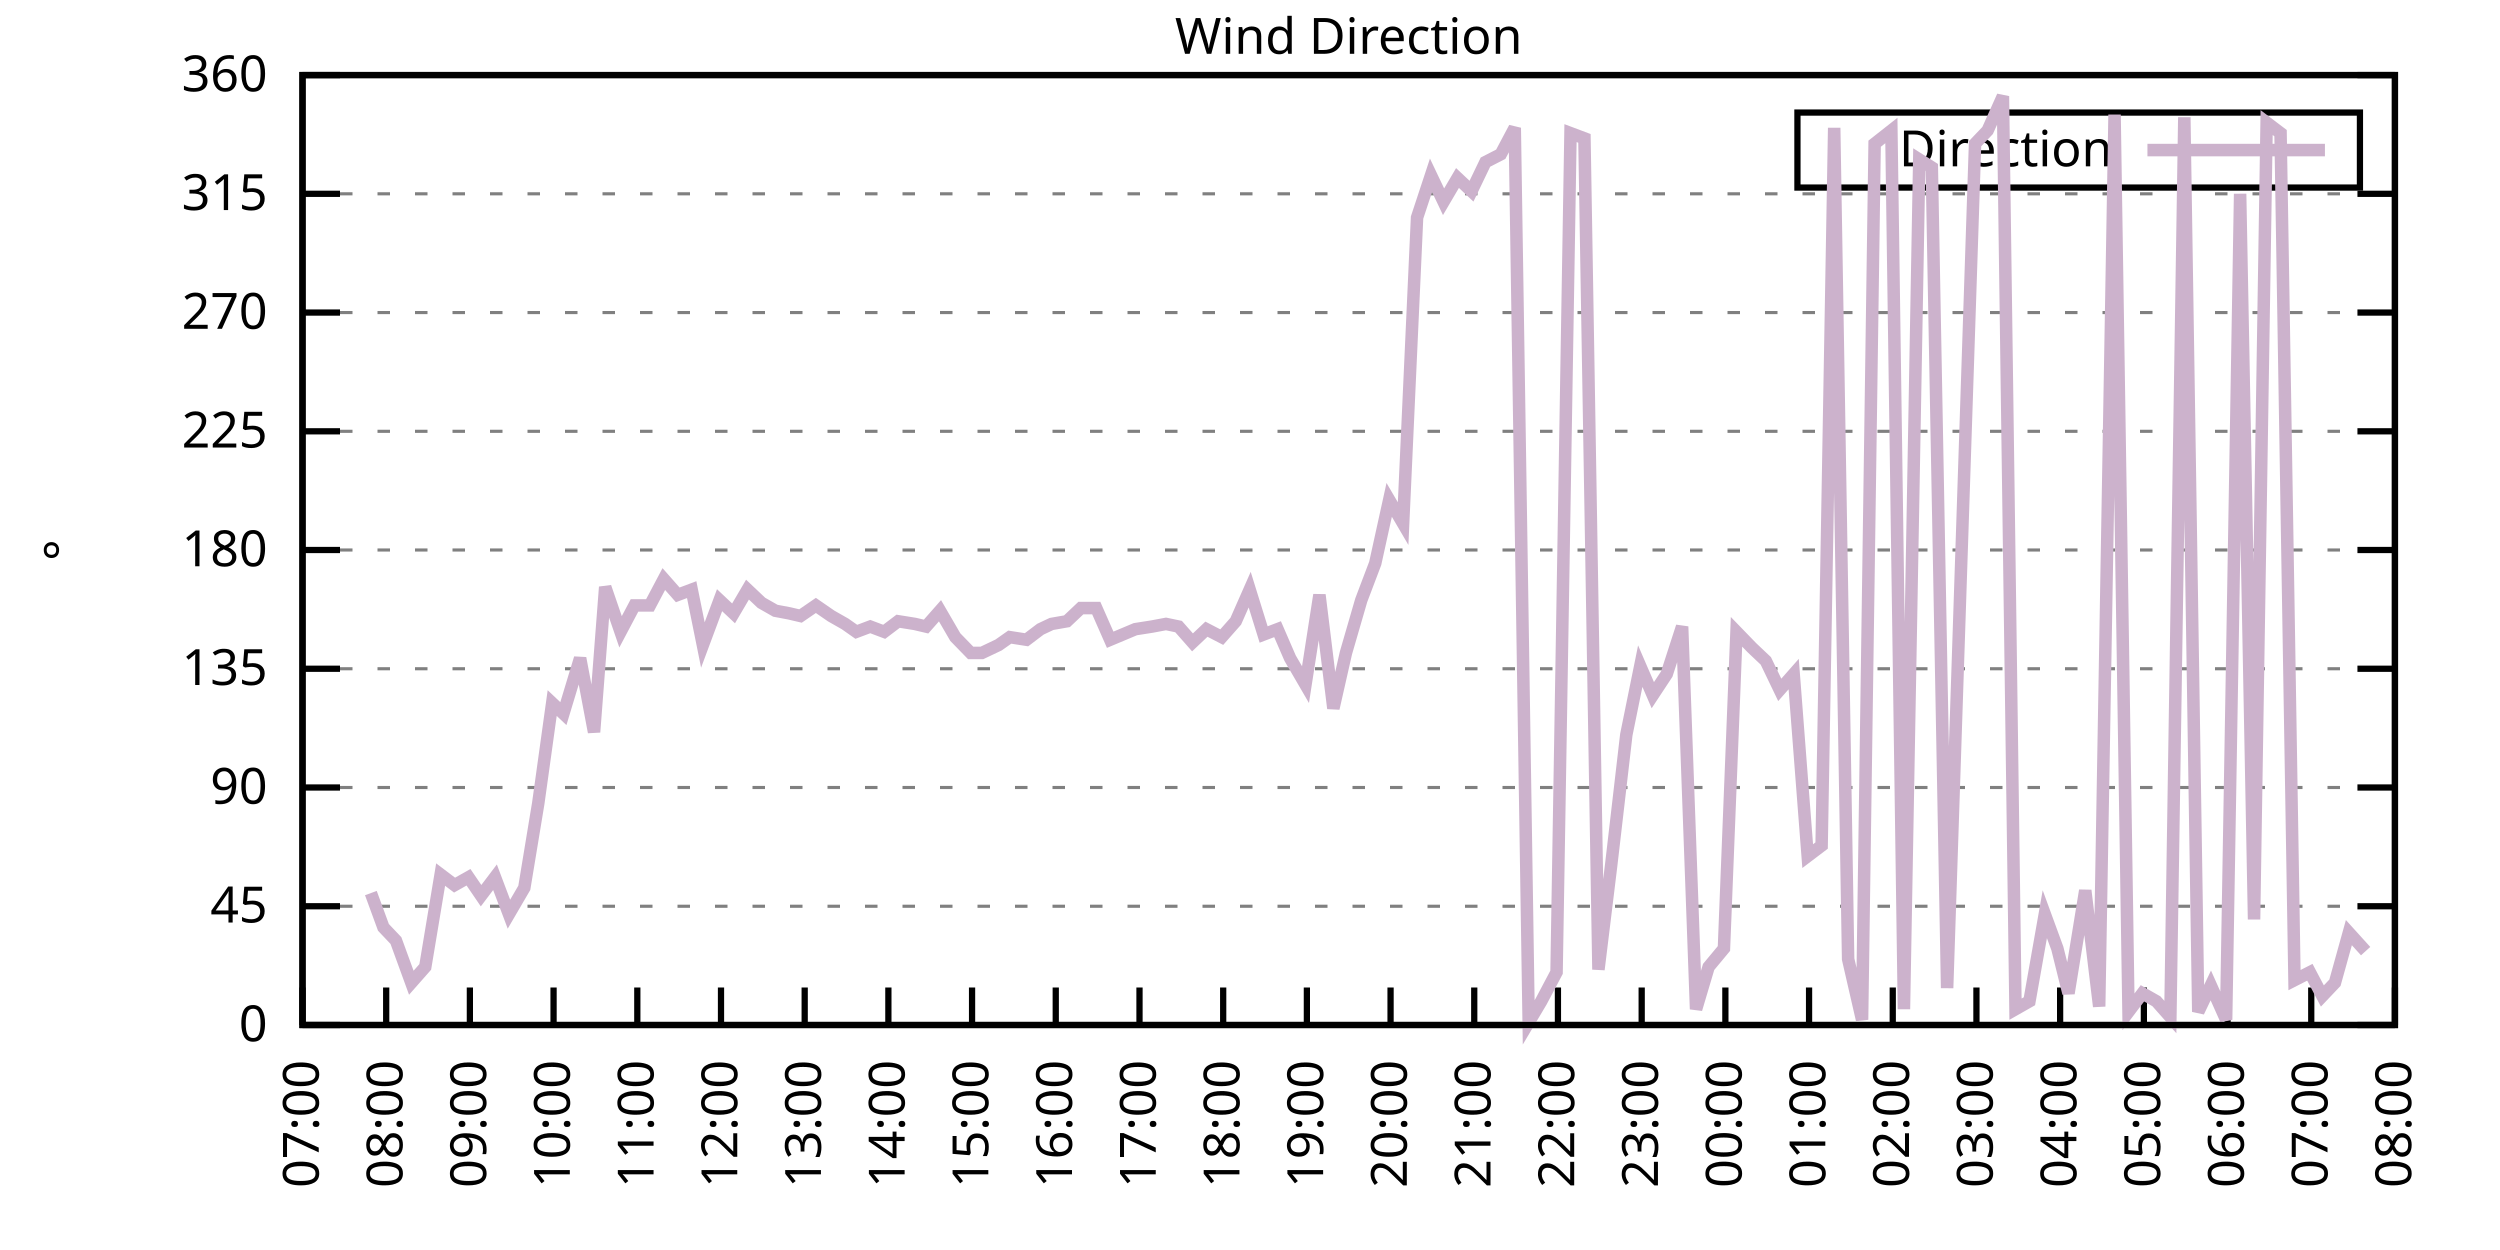
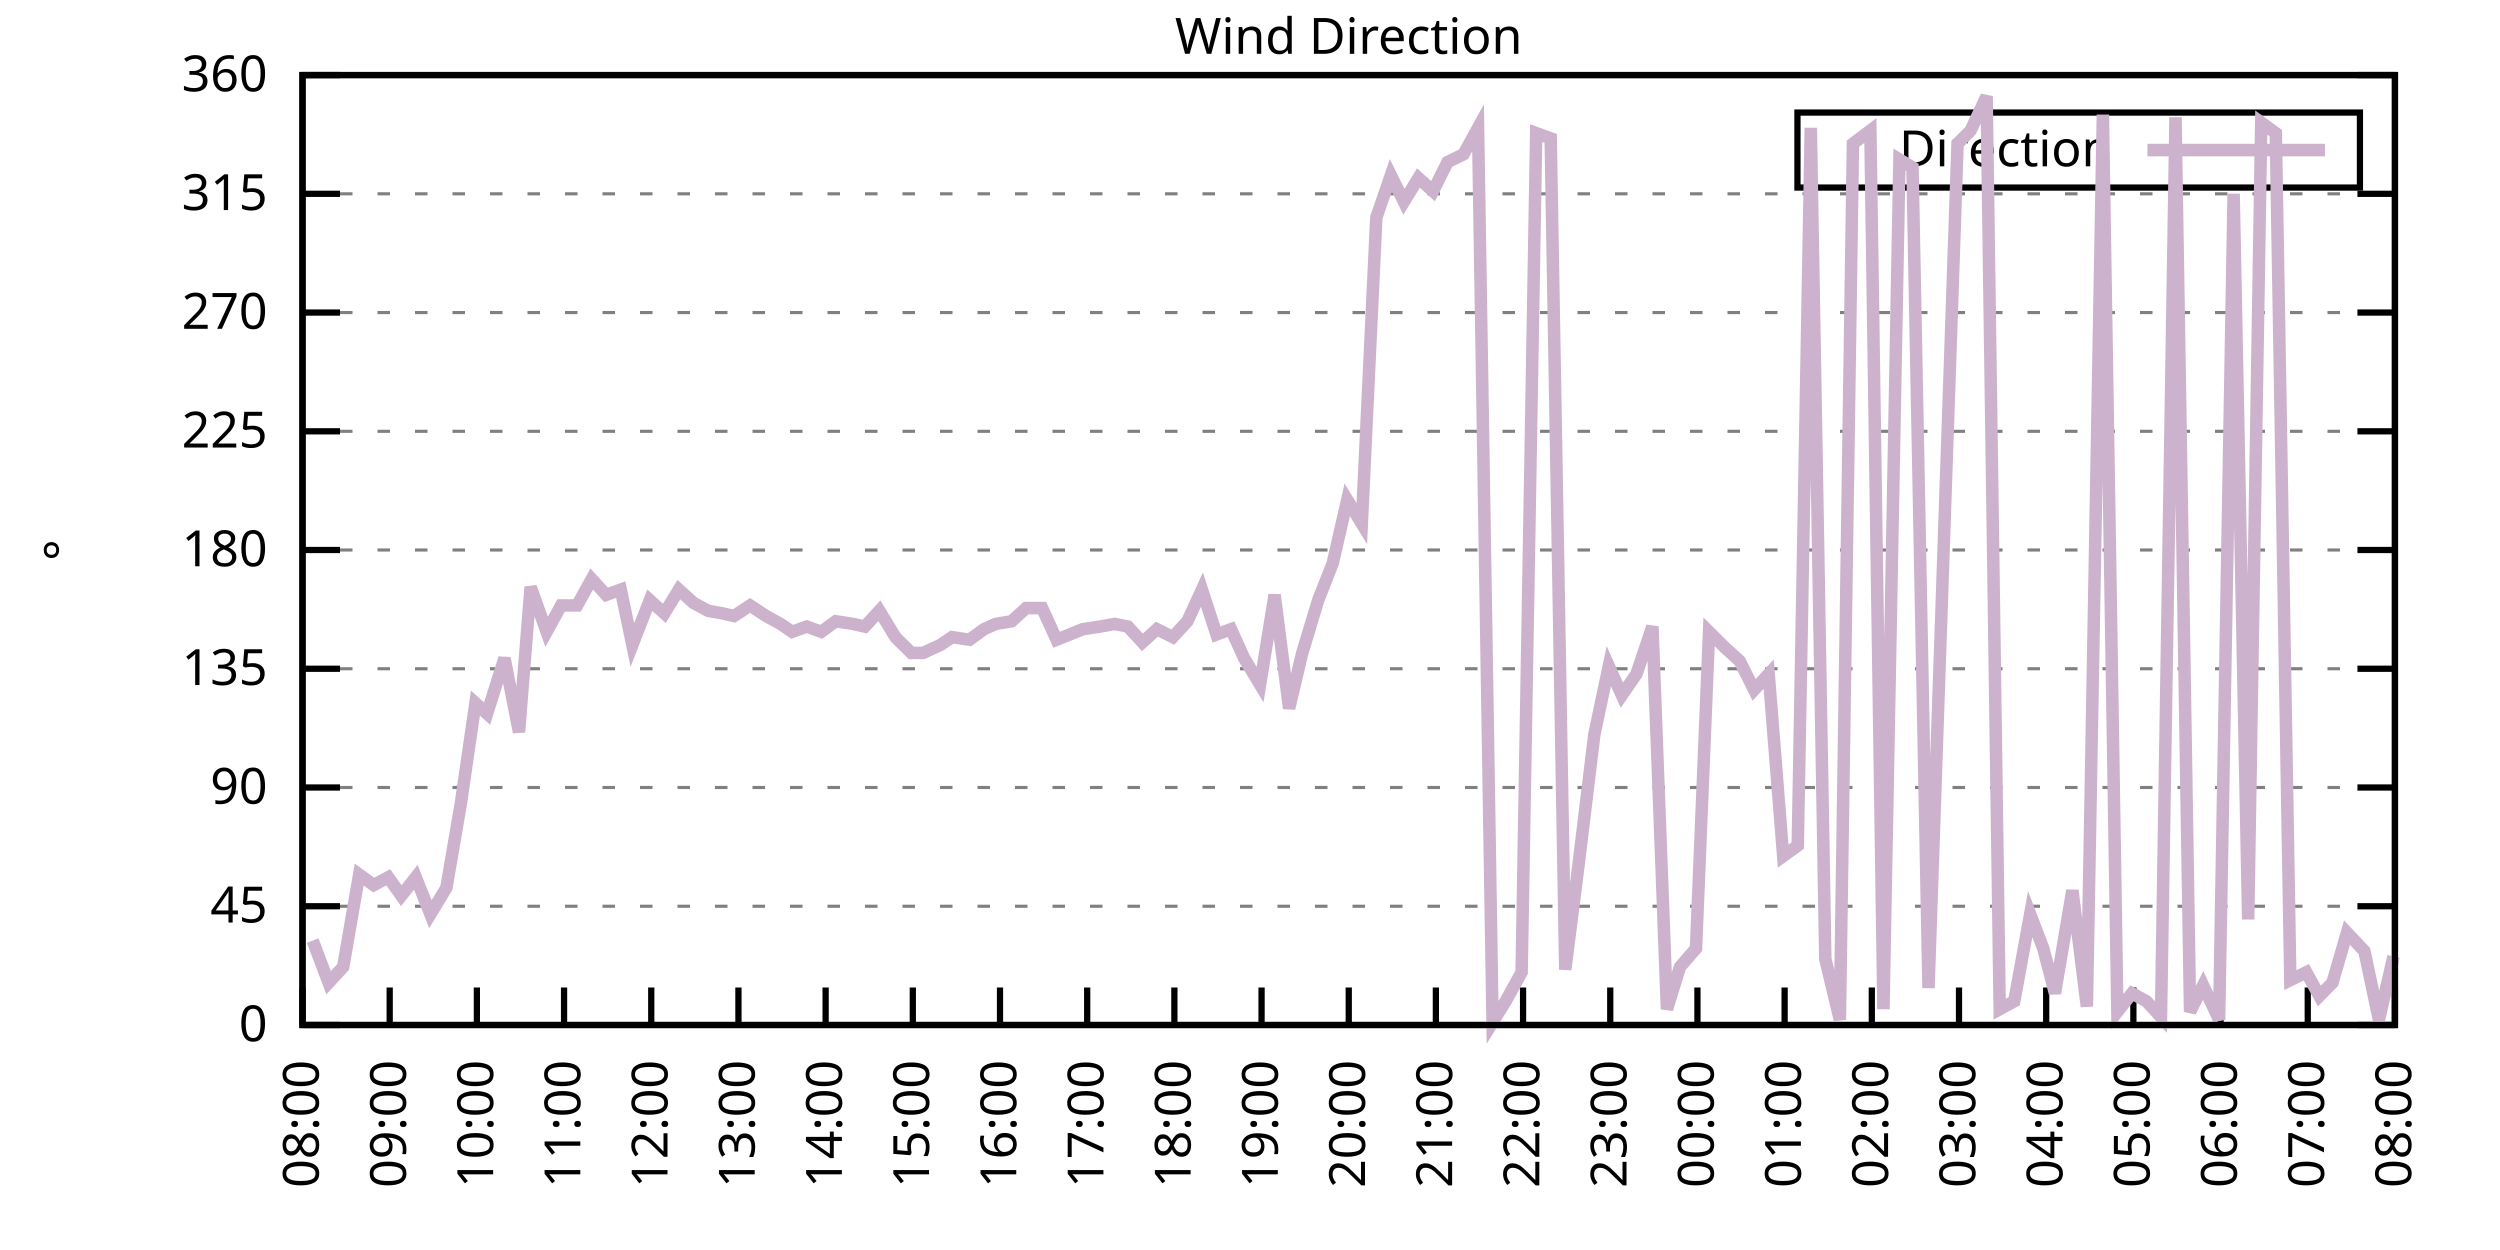
<svg xmlns="http://www.w3.org/2000/svg" xmlns:xlink="http://www.w3.org/1999/xlink" width="400" height="200" viewBox="0 0 400 200">
  <g id="gnuplot_canvas">
    <rect x="0" y="0" width="400" height="200" fill="none" />
    <defs>
      <circle id="gpDot" r="0.5" stroke-width="0.5" stroke="currentColor" />
      <path id="gpPt0" stroke-width="0.333" stroke="currentColor" d="M-1,0 h2 M0,-1 v2" />
      <path id="gpPt1" stroke-width="0.333" stroke="currentColor" d="M-1,-1 L1,1 M1,-1 L-1,1" />
      <path id="gpPt2" stroke-width="0.333" stroke="currentColor" d="M-1,0 L1,0 M0,-1 L0,1 M-1,-1 L1,1 M-1,1 L1,-1" />
      <rect id="gpPt3" stroke-width="0.333" stroke="currentColor" x="-1" y="-1" width="2" height="2" />
      <rect id="gpPt4" stroke-width="0.333" stroke="currentColor" fill="currentColor" x="-1" y="-1" width="2" height="2" />
      <circle id="gpPt5" stroke-width="0.333" stroke="currentColor" cx="0" cy="0" r="1" />
      <use xlink:href="#gpPt5" id="gpPt6" fill="currentColor" stroke="none" />
      <path id="gpPt7" stroke-width="0.333" stroke="currentColor" d="M0,-1.33 L-1.33,0.67 L1.33,0.67 z" />
      <use xlink:href="#gpPt7" id="gpPt8" fill="currentColor" stroke="none" />
      <use xlink:href="#gpPt7" id="gpPt9" stroke="currentColor" transform="rotate(180)" />
      <use xlink:href="#gpPt9" id="gpPt10" fill="currentColor" stroke="none" />
      <use xlink:href="#gpPt3" id="gpPt11" stroke="currentColor" transform="rotate(45)" />
      <use xlink:href="#gpPt11" id="gpPt12" fill="currentColor" stroke="none" />
      <path id="gpPt13" stroke-width="0.333" stroke="currentColor" d="M0,1.330 L1.265,0.411 L0.782,-1.067 L-0.782,-1.076 L-1.265,0.411 z" />
      <use xlink:href="#gpPt13" id="gpPt14" fill="currentColor" stroke="none" />
      <filter id="textbox" filterUnits="objectBoundingBox" x="0" y="0" height="1" width="1">
        <feFlood flood-color="white" flood-opacity="1" result="bgnd" />
        <feComposite in="SourceGraphic" in2="bgnd" operator="atop" />
      </filter>
      <filter id="greybox" filterUnits="objectBoundingBox" x="0" y="0" height="1" width="1">
        <feFlood flood-color="lightgrey" flood-opacity="1" result="grey" />
        <feComposite in="SourceGraphic" in2="grey" operator="atop" />
      </filter>
    </defs>
    <g fill="none" color="white" stroke="currentColor" stroke-width="1.00" stroke-linecap="butt" stroke-linejoin="miter">
</g>
    <g fill="none" color="black" stroke="currentColor" stroke-width="1.00" stroke-linecap="butt" stroke-linejoin="miter">
      <g stroke="none" shape-rendering="crispEdges">
        <polygon fill="rgb(255, 255, 255)" points="48.40,164.00 383.18,164.00 383.18,12.02 48.40,12.02 " />
      </g>
    </g>
    <g fill="none" color="black" stroke="currentColor" stroke-width="1.00" stroke-linecap="butt" stroke-linejoin="miter">
</g>
    <g fill="none" color="black" stroke="black" stroke-width="0.50" stroke-linecap="butt" stroke-linejoin="miter">
</g>
    <g fill="none" color="gray" stroke="currentColor" stroke-width="0.50" stroke-linecap="butt" stroke-linejoin="miter">
      <path stroke="gray" stroke-dasharray="2,4" class="gridline" d="M48.40,164.00 L383.19,164.00  " />
    </g>
    <g fill="none" color="gray" stroke="gray" stroke-width="1.00" stroke-linecap="butt" stroke-linejoin="miter">
</g>
    <g fill="none" color="black" stroke="currentColor" stroke-width="1.00" stroke-linecap="butt" stroke-linejoin="miter">
      <path stroke="black" d="M48.40,164.00 L54.40,164.00 M383.19,164.00 L377.19,164.00  " />
      <g transform="translate(42.80,166.60)" stroke="none" fill="black" font-family="Sans" font-size="8.00" text-anchor="end">
        <text>
          <tspan font-family="Sans"> 0</tspan>
        </text>
      </g>
    </g>
    <g fill="none" color="black" stroke="currentColor" stroke-width="1.00" stroke-linecap="butt" stroke-linejoin="miter">
</g>
    <g fill="none" color="black" stroke="black" stroke-width="0.50" stroke-linecap="butt" stroke-linejoin="miter">
</g>
    <g fill="none" color="gray" stroke="currentColor" stroke-width="0.50" stroke-linecap="butt" stroke-linejoin="miter">
      <path stroke="gray" stroke-dasharray="2,4" class="gridline" d="M48.40,145.00 L383.19,145.00  " />
    </g>
    <g fill="none" color="gray" stroke="gray" stroke-width="1.00" stroke-linecap="butt" stroke-linejoin="miter">
</g>
    <g fill="none" color="black" stroke="currentColor" stroke-width="1.00" stroke-linecap="butt" stroke-linejoin="miter">
      <path stroke="black" d="M48.40,145.00 L54.40,145.00 M383.19,145.00 L377.19,145.00  " />
      <g transform="translate(42.80,147.60)" stroke="none" fill="black" font-family="Sans" font-size="8.00" text-anchor="end">
        <text>
          <tspan font-family="Sans"> 45</tspan>
        </text>
      </g>
    </g>
    <g fill="none" color="black" stroke="currentColor" stroke-width="1.00" stroke-linecap="butt" stroke-linejoin="miter">
</g>
    <g fill="none" color="black" stroke="black" stroke-width="0.50" stroke-linecap="butt" stroke-linejoin="miter">
</g>
    <g fill="none" color="gray" stroke="currentColor" stroke-width="0.50" stroke-linecap="butt" stroke-linejoin="miter">
      <path stroke="gray" stroke-dasharray="2,4" class="gridline" d="M48.40,126.00 L383.19,126.00  " />
    </g>
    <g fill="none" color="gray" stroke="gray" stroke-width="1.00" stroke-linecap="butt" stroke-linejoin="miter">
</g>
    <g fill="none" color="black" stroke="currentColor" stroke-width="1.00" stroke-linecap="butt" stroke-linejoin="miter">
      <path stroke="black" d="M48.40,126.00 L54.40,126.00 M383.19,126.00 L377.19,126.00  " />
      <g transform="translate(42.80,128.60)" stroke="none" fill="black" font-family="Sans" font-size="8.00" text-anchor="end">
        <text>
          <tspan font-family="Sans"> 90</tspan>
        </text>
      </g>
    </g>
    <g fill="none" color="black" stroke="currentColor" stroke-width="1.00" stroke-linecap="butt" stroke-linejoin="miter">
</g>
    <g fill="none" color="black" stroke="black" stroke-width="0.50" stroke-linecap="butt" stroke-linejoin="miter">
</g>
    <g fill="none" color="gray" stroke="currentColor" stroke-width="0.50" stroke-linecap="butt" stroke-linejoin="miter">
      <path stroke="gray" stroke-dasharray="2,4" class="gridline" d="M48.40,107.00 L383.19,107.00  " />
    </g>
    <g fill="none" color="gray" stroke="gray" stroke-width="1.00" stroke-linecap="butt" stroke-linejoin="miter">
</g>
    <g fill="none" color="black" stroke="currentColor" stroke-width="1.00" stroke-linecap="butt" stroke-linejoin="miter">
      <path stroke="black" d="M48.40,107.00 L54.40,107.00 M383.19,107.00 L377.19,107.00  " />
      <g transform="translate(42.80,109.60)" stroke="none" fill="black" font-family="Sans" font-size="8.00" text-anchor="end">
        <text>
          <tspan font-family="Sans"> 135</tspan>
        </text>
      </g>
    </g>
    <g fill="none" color="black" stroke="currentColor" stroke-width="1.00" stroke-linecap="butt" stroke-linejoin="miter">
</g>
    <g fill="none" color="black" stroke="black" stroke-width="0.50" stroke-linecap="butt" stroke-linejoin="miter">
</g>
    <g fill="none" color="gray" stroke="currentColor" stroke-width="0.50" stroke-linecap="butt" stroke-linejoin="miter">
      <path stroke="gray" stroke-dasharray="2,4" class="gridline" d="M48.40,88.00 L383.19,88.00  " />
    </g>
    <g fill="none" color="gray" stroke="gray" stroke-width="1.00" stroke-linecap="butt" stroke-linejoin="miter">
</g>
    <g fill="none" color="black" stroke="currentColor" stroke-width="1.00" stroke-linecap="butt" stroke-linejoin="miter">
      <path stroke="black" d="M48.40,88.00 L54.40,88.00 M383.19,88.00 L377.19,88.00  " />
      <g transform="translate(42.80,90.60)" stroke="none" fill="black" font-family="Sans" font-size="8.00" text-anchor="end">
        <text>
          <tspan font-family="Sans"> 180</tspan>
        </text>
      </g>
    </g>
    <g fill="none" color="black" stroke="currentColor" stroke-width="1.00" stroke-linecap="butt" stroke-linejoin="miter">
</g>
    <g fill="none" color="black" stroke="black" stroke-width="0.50" stroke-linecap="butt" stroke-linejoin="miter">
</g>
    <g fill="none" color="gray" stroke="currentColor" stroke-width="0.50" stroke-linecap="butt" stroke-linejoin="miter">
      <path stroke="gray" stroke-dasharray="2,4" class="gridline" d="M48.40,69.01 L383.19,69.01  " />
    </g>
    <g fill="none" color="gray" stroke="gray" stroke-width="1.00" stroke-linecap="butt" stroke-linejoin="miter">
</g>
    <g fill="none" color="black" stroke="currentColor" stroke-width="1.00" stroke-linecap="butt" stroke-linejoin="miter">
      <path stroke="black" d="M48.40,69.01 L54.40,69.01 M383.19,69.01 L377.19,69.01  " />
      <g transform="translate(42.80,71.61)" stroke="none" fill="black" font-family="Sans" font-size="8.00" text-anchor="end">
        <text>
          <tspan font-family="Sans"> 225</tspan>
        </text>
      </g>
    </g>
    <g fill="none" color="black" stroke="currentColor" stroke-width="1.00" stroke-linecap="butt" stroke-linejoin="miter">
</g>
    <g fill="none" color="black" stroke="black" stroke-width="0.50" stroke-linecap="butt" stroke-linejoin="miter">
</g>
    <g fill="none" color="gray" stroke="currentColor" stroke-width="0.50" stroke-linecap="butt" stroke-linejoin="miter">
      <path stroke="gray" stroke-dasharray="2,4" class="gridline" d="M48.40,50.01 L383.19,50.01  " />
    </g>
    <g fill="none" color="gray" stroke="gray" stroke-width="1.00" stroke-linecap="butt" stroke-linejoin="miter">
</g>
    <g fill="none" color="black" stroke="currentColor" stroke-width="1.00" stroke-linecap="butt" stroke-linejoin="miter">
      <path stroke="black" d="M48.40,50.01 L54.40,50.01 M383.19,50.01 L377.19,50.01  " />
      <g transform="translate(42.80,52.61)" stroke="none" fill="black" font-family="Sans" font-size="8.00" text-anchor="end">
        <text>
          <tspan font-family="Sans"> 270</tspan>
        </text>
      </g>
    </g>
    <g fill="none" color="black" stroke="currentColor" stroke-width="1.00" stroke-linecap="butt" stroke-linejoin="miter">
</g>
    <g fill="none" color="black" stroke="black" stroke-width="0.50" stroke-linecap="butt" stroke-linejoin="miter">
</g>
    <g fill="none" color="gray" stroke="currentColor" stroke-width="0.50" stroke-linecap="butt" stroke-linejoin="miter">
      <path stroke="gray" stroke-dasharray="2,4" class="gridline" d="M48.40,31.01 L383.19,31.01  " />
    </g>
    <g fill="none" color="gray" stroke="gray" stroke-width="1.00" stroke-linecap="butt" stroke-linejoin="miter">
</g>
    <g fill="none" color="black" stroke="currentColor" stroke-width="1.00" stroke-linecap="butt" stroke-linejoin="miter">
      <path stroke="black" d="M48.40,31.01 L54.40,31.01 M383.19,31.01 L377.19,31.01  " />
      <g transform="translate(42.80,33.61)" stroke="none" fill="black" font-family="Sans" font-size="8.00" text-anchor="end">
        <text>
          <tspan font-family="Sans"> 315</tspan>
        </text>
      </g>
    </g>
    <g fill="none" color="black" stroke="currentColor" stroke-width="1.00" stroke-linecap="butt" stroke-linejoin="miter">
</g>
    <g fill="none" color="black" stroke="black" stroke-width="0.50" stroke-linecap="butt" stroke-linejoin="miter">
</g>
    <g fill="none" color="gray" stroke="currentColor" stroke-width="0.50" stroke-linecap="butt" stroke-linejoin="miter">
      <path stroke="gray" stroke-dasharray="2,4" class="gridline" d="M48.40,12.01 L383.19,12.01  " />
    </g>
    <g fill="none" color="gray" stroke="gray" stroke-width="1.00" stroke-linecap="butt" stroke-linejoin="miter">
</g>
    <g fill="none" color="black" stroke="currentColor" stroke-width="1.00" stroke-linecap="butt" stroke-linejoin="miter">
      <path stroke="black" d="M48.40,12.01 L54.40,12.01 M383.19,12.01 L377.19,12.01  " />
      <g transform="translate(42.80,14.61)" stroke="none" fill="black" font-family="Sans" font-size="8.00" text-anchor="end">
        <text>
          <tspan font-family="Sans"> 360</tspan>
        </text>
      </g>
    </g>
    <g fill="none" color="black" stroke="currentColor" stroke-width="1.00" stroke-linecap="butt" stroke-linejoin="miter">
      <path stroke="black" d="M48.40,164.00 L48.40,158.00  " />
      <g transform="translate(51.00,169.60) rotate(270.00)" stroke="none" fill="black" font-family="Sans" font-size="8.00" text-anchor="end">
        <text>
-           <tspan font-family="Sans">07:00</tspan>
-         </text>
-       </g>
-     </g>
-     <g fill="none" color="black" stroke="currentColor" stroke-width="1.00" stroke-linecap="butt" stroke-linejoin="miter">
-       <path stroke="black" d="M61.79,164.00 L61.79,158.00  " />
-       <g transform="translate(64.39,169.60) rotate(270.00)" stroke="none" fill="black" font-family="Sans" font-size="8.00" text-anchor="end">
-         <text>
          <tspan font-family="Sans">08:00</tspan>
        </text>
      </g>
    </g>
    <g fill="none" color="black" stroke="currentColor" stroke-width="1.00" stroke-linecap="butt" stroke-linejoin="miter">
-       <path stroke="black" d="M75.18,164.00 L75.18,158.00  " />
-       <g transform="translate(77.78,169.60) rotate(270.00)" stroke="none" fill="black" font-family="Sans" font-size="8.00" text-anchor="end">
+       <path stroke="black" d="M62.35,164.00 L62.35,158.00  " />
+       <g transform="translate(64.95,169.60) rotate(270.00)" stroke="none" fill="black" font-family="Sans" font-size="8.00" text-anchor="end">
        <text>
          <tspan font-family="Sans">09:00</tspan>
        </text>
      </g>
    </g>
    <g fill="none" color="black" stroke="currentColor" stroke-width="1.00" stroke-linecap="butt" stroke-linejoin="miter">
-       <path stroke="black" d="M88.57,164.00 L88.57,158.00  " />
-       <g transform="translate(91.17,169.60) rotate(270.00)" stroke="none" fill="black" font-family="Sans" font-size="8.00" text-anchor="end">
+       <path stroke="black" d="M76.30,164.00 L76.30,158.00  " />
+       <g transform="translate(78.90,169.60) rotate(270.00)" stroke="none" fill="black" font-family="Sans" font-size="8.00" text-anchor="end">
        <text>
          <tspan font-family="Sans">10:00</tspan>
        </text>
      </g>
    </g>
    <g fill="none" color="black" stroke="currentColor" stroke-width="1.00" stroke-linecap="butt" stroke-linejoin="miter">
-       <path stroke="black" d="M101.97,164.00 L101.97,158.00  " />
-       <g transform="translate(104.57,169.60) rotate(270.00)" stroke="none" fill="black" font-family="Sans" font-size="8.00" text-anchor="end">
+       <path stroke="black" d="M90.25,164.00 L90.25,158.00  " />
+       <g transform="translate(92.85,169.60) rotate(270.00)" stroke="none" fill="black" font-family="Sans" font-size="8.00" text-anchor="end">
        <text>
          <tspan font-family="Sans">11:00</tspan>
        </text>
      </g>
    </g>
    <g fill="none" color="black" stroke="currentColor" stroke-width="1.00" stroke-linecap="butt" stroke-linejoin="miter">
-       <path stroke="black" d="M115.36,164.00 L115.36,158.00  " />
-       <g transform="translate(117.96,169.60) rotate(270.00)" stroke="none" fill="black" font-family="Sans" font-size="8.00" text-anchor="end">
+       <path stroke="black" d="M104.20,164.00 L104.20,158.00  " />
+       <g transform="translate(106.80,169.60) rotate(270.00)" stroke="none" fill="black" font-family="Sans" font-size="8.00" text-anchor="end">
        <text>
          <tspan font-family="Sans">12:00</tspan>
        </text>
      </g>
    </g>
    <g fill="none" color="black" stroke="currentColor" stroke-width="1.00" stroke-linecap="butt" stroke-linejoin="miter">
-       <path stroke="black" d="M128.75,164.00 L128.75,158.00  " />
-       <g transform="translate(131.35,169.60) rotate(270.00)" stroke="none" fill="black" font-family="Sans" font-size="8.00" text-anchor="end">
+       <path stroke="black" d="M118.15,164.00 L118.15,158.00  " />
+       <g transform="translate(120.75,169.60) rotate(270.00)" stroke="none" fill="black" font-family="Sans" font-size="8.00" text-anchor="end">
        <text>
          <tspan font-family="Sans">13:00</tspan>
        </text>
      </g>
    </g>
    <g fill="none" color="black" stroke="currentColor" stroke-width="1.00" stroke-linecap="butt" stroke-linejoin="miter">
-       <path stroke="black" d="M142.14,164.00 L142.14,158.00  " />
-       <g transform="translate(144.74,169.60) rotate(270.00)" stroke="none" fill="black" font-family="Sans" font-size="8.00" text-anchor="end">
+       <path stroke="black" d="M132.10,164.00 L132.10,158.00  " />
+       <g transform="translate(134.70,169.60) rotate(270.00)" stroke="none" fill="black" font-family="Sans" font-size="8.00" text-anchor="end">
        <text>
          <tspan font-family="Sans">14:00</tspan>
        </text>
      </g>
    </g>
    <g fill="none" color="black" stroke="currentColor" stroke-width="1.00" stroke-linecap="butt" stroke-linejoin="miter">
-       <path stroke="black" d="M155.53,164.00 L155.53,158.00  " />
-       <g transform="translate(158.13,169.60) rotate(270.00)" stroke="none" fill="black" font-family="Sans" font-size="8.00" text-anchor="end">
+       <path stroke="black" d="M146.05,164.00 L146.05,158.00  " />
+       <g transform="translate(148.65,169.60) rotate(270.00)" stroke="none" fill="black" font-family="Sans" font-size="8.00" text-anchor="end">
        <text>
          <tspan font-family="Sans">15:00</tspan>
        </text>
      </g>
    </g>
    <g fill="none" color="black" stroke="currentColor" stroke-width="1.00" stroke-linecap="butt" stroke-linejoin="miter">
-       <path stroke="black" d="M168.92,164.00 L168.92,158.00  " />
-       <g transform="translate(171.52,169.60) rotate(270.00)" stroke="none" fill="black" font-family="Sans" font-size="8.00" text-anchor="end">
+       <path stroke="black" d="M160.00,164.00 L160.00,158.00  " />
+       <g transform="translate(162.60,169.60) rotate(270.00)" stroke="none" fill="black" font-family="Sans" font-size="8.00" text-anchor="end">
        <text>
          <tspan font-family="Sans">16:00</tspan>
        </text>
      </g>
    </g>
    <g fill="none" color="black" stroke="currentColor" stroke-width="1.00" stroke-linecap="butt" stroke-linejoin="miter">
-       <path stroke="black" d="M182.32,164.00 L182.32,158.00  " />
-       <g transform="translate(184.92,169.60) rotate(270.00)" stroke="none" fill="black" font-family="Sans" font-size="8.00" text-anchor="end">
+       <path stroke="black" d="M173.95,164.00 L173.95,158.00  " />
+       <g transform="translate(176.55,169.60) rotate(270.00)" stroke="none" fill="black" font-family="Sans" font-size="8.00" text-anchor="end">
        <text>
          <tspan font-family="Sans">17:00</tspan>
        </text>
      </g>
    </g>
    <g fill="none" color="black" stroke="currentColor" stroke-width="1.00" stroke-linecap="butt" stroke-linejoin="miter">
-       <path stroke="black" d="M195.71,164.00 L195.71,158.00  " />
-       <g transform="translate(198.31,169.60) rotate(270.00)" stroke="none" fill="black" font-family="Sans" font-size="8.00" text-anchor="end">
+       <path stroke="black" d="M187.90,164.00 L187.90,158.00  " />
+       <g transform="translate(190.50,169.60) rotate(270.00)" stroke="none" fill="black" font-family="Sans" font-size="8.00" text-anchor="end">
        <text>
          <tspan font-family="Sans">18:00</tspan>
        </text>
      </g>
    </g>
    <g fill="none" color="black" stroke="currentColor" stroke-width="1.00" stroke-linecap="butt" stroke-linejoin="miter">
-       <path stroke="black" d="M209.10,164.00 L209.10,158.00  " />
-       <g transform="translate(211.70,169.60) rotate(270.00)" stroke="none" fill="black" font-family="Sans" font-size="8.00" text-anchor="end">
+       <path stroke="black" d="M201.85,164.00 L201.85,158.00  " />
+       <g transform="translate(204.45,169.60) rotate(270.00)" stroke="none" fill="black" font-family="Sans" font-size="8.00" text-anchor="end">
        <text>
          <tspan font-family="Sans">19:00</tspan>
        </text>
      </g>
    </g>
    <g fill="none" color="black" stroke="currentColor" stroke-width="1.00" stroke-linecap="butt" stroke-linejoin="miter">
-       <path stroke="black" d="M222.49,164.00 L222.49,158.00  " />
-       <g transform="translate(225.09,169.60) rotate(270.00)" stroke="none" fill="black" font-family="Sans" font-size="8.00" text-anchor="end">
+       <path stroke="black" d="M215.80,164.00 L215.80,158.00  " />
+       <g transform="translate(218.40,169.60) rotate(270.00)" stroke="none" fill="black" font-family="Sans" font-size="8.00" text-anchor="end">
        <text>
          <tspan font-family="Sans">20:00</tspan>
        </text>
      </g>
    </g>
    <g fill="none" color="black" stroke="currentColor" stroke-width="1.00" stroke-linecap="butt" stroke-linejoin="miter">
-       <path stroke="black" d="M235.88,164.00 L235.88,158.00  " />
-       <g transform="translate(238.48,169.60) rotate(270.00)" stroke="none" fill="black" font-family="Sans" font-size="8.00" text-anchor="end">
+       <path stroke="black" d="M229.74,164.00 L229.74,158.00  " />
+       <g transform="translate(232.34,169.60) rotate(270.00)" stroke="none" fill="black" font-family="Sans" font-size="8.00" text-anchor="end">
        <text>
          <tspan font-family="Sans">21:00</tspan>
        </text>
      </g>
    </g>
    <g fill="none" color="black" stroke="currentColor" stroke-width="1.00" stroke-linecap="butt" stroke-linejoin="miter">
-       <path stroke="black" d="M249.27,164.00 L249.27,158.00  " />
-       <g transform="translate(251.87,169.60) rotate(270.00)" stroke="none" fill="black" font-family="Sans" font-size="8.00" text-anchor="end">
+       <path stroke="black" d="M243.69,164.00 L243.69,158.00  " />
+       <g transform="translate(246.29,169.60) rotate(270.00)" stroke="none" fill="black" font-family="Sans" font-size="8.00" text-anchor="end">
        <text>
          <tspan font-family="Sans">22:00</tspan>
        </text>
      </g>
    </g>
    <g fill="none" color="black" stroke="currentColor" stroke-width="1.00" stroke-linecap="butt" stroke-linejoin="miter">
-       <path stroke="black" d="M262.67,164.00 L262.67,158.00  " />
-       <g transform="translate(265.27,169.60) rotate(270.00)" stroke="none" fill="black" font-family="Sans" font-size="8.00" text-anchor="end">
+       <path stroke="black" d="M257.64,164.00 L257.64,158.00  " />
+       <g transform="translate(260.24,169.60) rotate(270.00)" stroke="none" fill="black" font-family="Sans" font-size="8.00" text-anchor="end">
        <text>
          <tspan font-family="Sans">23:00</tspan>
        </text>
      </g>
    </g>
    <g fill="none" color="black" stroke="currentColor" stroke-width="1.00" stroke-linecap="butt" stroke-linejoin="miter">
-       <path stroke="black" d="M276.06,164.00 L276.06,158.00  " />
-       <g transform="translate(278.66,169.60) rotate(270.00)" stroke="none" fill="black" font-family="Sans" font-size="8.00" text-anchor="end">
+       <path stroke="black" d="M271.59,164.00 L271.59,158.00  " />
+       <g transform="translate(274.19,169.60) rotate(270.00)" stroke="none" fill="black" font-family="Sans" font-size="8.00" text-anchor="end">
        <text>
          <tspan font-family="Sans">00:00</tspan>
        </text>
      </g>
    </g>
    <g fill="none" color="black" stroke="currentColor" stroke-width="1.00" stroke-linecap="butt" stroke-linejoin="miter">
-       <path stroke="black" d="M289.45,164.00 L289.45,158.00  " />
-       <g transform="translate(292.05,169.60) rotate(270.00)" stroke="none" fill="black" font-family="Sans" font-size="8.00" text-anchor="end">
+       <path stroke="black" d="M285.54,164.00 L285.54,158.00  " />
+       <g transform="translate(288.14,169.60) rotate(270.00)" stroke="none" fill="black" font-family="Sans" font-size="8.00" text-anchor="end">
        <text>
          <tspan font-family="Sans">01:00</tspan>
        </text>
      </g>
    </g>
    <g fill="none" color="black" stroke="currentColor" stroke-width="1.00" stroke-linecap="butt" stroke-linejoin="miter">
-       <path stroke="black" d="M302.84,164.00 L302.84,158.00  " />
-       <g transform="translate(305.44,169.60) rotate(270.00)" stroke="none" fill="black" font-family="Sans" font-size="8.00" text-anchor="end">
+       <path stroke="black" d="M299.49,164.00 L299.49,158.00  " />
+       <g transform="translate(302.09,169.60) rotate(270.00)" stroke="none" fill="black" font-family="Sans" font-size="8.00" text-anchor="end">
        <text>
          <tspan font-family="Sans">02:00</tspan>
        </text>
      </g>
    </g>
    <g fill="none" color="black" stroke="currentColor" stroke-width="1.00" stroke-linecap="butt" stroke-linejoin="miter">
-       <path stroke="black" d="M316.23,164.00 L316.23,158.00  " />
-       <g transform="translate(318.83,169.60) rotate(270.00)" stroke="none" fill="black" font-family="Sans" font-size="8.00" text-anchor="end">
+       <path stroke="black" d="M313.44,164.00 L313.44,158.00  " />
+       <g transform="translate(316.04,169.60) rotate(270.00)" stroke="none" fill="black" font-family="Sans" font-size="8.00" text-anchor="end">
        <text>
          <tspan font-family="Sans">03:00</tspan>
        </text>
      </g>
    </g>
    <g fill="none" color="black" stroke="currentColor" stroke-width="1.00" stroke-linecap="butt" stroke-linejoin="miter">
-       <path stroke="black" d="M329.62,164.00 L329.62,158.00  " />
-       <g transform="translate(332.22,169.60) rotate(270.00)" stroke="none" fill="black" font-family="Sans" font-size="8.00" text-anchor="end">
+       <path stroke="black" d="M327.39,164.00 L327.39,158.00  " />
+       <g transform="translate(329.99,169.60) rotate(270.00)" stroke="none" fill="black" font-family="Sans" font-size="8.00" text-anchor="end">
        <text>
          <tspan font-family="Sans">04:00</tspan>
        </text>
      </g>
    </g>
    <g fill="none" color="black" stroke="currentColor" stroke-width="1.00" stroke-linecap="butt" stroke-linejoin="miter">
-       <path stroke="black" d="M343.02,164.00 L343.02,158.00  " />
-       <g transform="translate(345.62,169.60) rotate(270.00)" stroke="none" fill="black" font-family="Sans" font-size="8.00" text-anchor="end">
+       <path stroke="black" d="M341.34,164.00 L341.34,158.00  " />
+       <g transform="translate(343.94,169.60) rotate(270.00)" stroke="none" fill="black" font-family="Sans" font-size="8.00" text-anchor="end">
        <text>
          <tspan font-family="Sans">05:00</tspan>
        </text>
      </g>
    </g>
    <g fill="none" color="black" stroke="currentColor" stroke-width="1.00" stroke-linecap="butt" stroke-linejoin="miter">
-       <path stroke="black" d="M356.41,164.00 L356.41,158.00  " />
-       <g transform="translate(359.01,169.60) rotate(270.00)" stroke="none" fill="black" font-family="Sans" font-size="8.00" text-anchor="end">
+       <path stroke="black" d="M355.29,164.00 L355.29,158.00  " />
+       <g transform="translate(357.89,169.60) rotate(270.00)" stroke="none" fill="black" font-family="Sans" font-size="8.00" text-anchor="end">
        <text>
          <tspan font-family="Sans">06:00</tspan>
        </text>
      </g>
    </g>
    <g fill="none" color="black" stroke="currentColor" stroke-width="1.00" stroke-linecap="butt" stroke-linejoin="miter">
-       <path stroke="black" d="M369.80,164.00 L369.80,158.00  " />
-       <g transform="translate(372.40,169.60) rotate(270.00)" stroke="none" fill="black" font-family="Sans" font-size="8.00" text-anchor="end">
+       <path stroke="black" d="M369.24,164.00 L369.24,158.00  " />
+       <g transform="translate(371.84,169.60) rotate(270.00)" stroke="none" fill="black" font-family="Sans" font-size="8.00" text-anchor="end">
        <text>
          <tspan font-family="Sans">07:00</tspan>
        </text>
      </g>
    </g>
    <g fill="none" color="black" stroke="currentColor" stroke-width="1.00" stroke-linecap="butt" stroke-linejoin="miter">
      <path stroke="black" d="M383.19,164.00 L383.19,158.00  " />
      <g transform="translate(385.79,169.60) rotate(270.00)" stroke="none" fill="black" font-family="Sans" font-size="8.00" text-anchor="end">
        <text>
          <tspan font-family="Sans">08:00</tspan>
        </text>
      </g>
    </g>
    <g fill="none" color="black" stroke="currentColor" stroke-width="1.00" stroke-linecap="butt" stroke-linejoin="miter">
</g>
    <g fill="none" color="black" stroke="currentColor" stroke-width="1.00" stroke-linecap="butt" stroke-linejoin="miter">
      <path stroke="black" d="M48.40,12.01 L48.40,164.00 L383.19,164.00 L383.19,12.01 L48.40,12.01 Z  " />
    </g>
    <g fill="none" color="black" stroke="currentColor" stroke-width="1.00" stroke-linecap="butt" stroke-linejoin="miter">
</g>
    <g fill="none" color="black" stroke="currentColor" stroke-width="1.00" stroke-linecap="butt" stroke-linejoin="miter">
      <path stroke="black" d="M287.59,30.01 L287.59,18.01 L377.59,18.01 L377.59,30.01 L287.59,30.01 Z  " />
    </g>
    <g id="Wind_direction_plot_1">
      <g fill="none" color="white" stroke="black" stroke-width="2.00" stroke-linecap="butt" stroke-linejoin="miter">
</g>
      <g fill="none" color="black" stroke="currentColor" stroke-width="2.00" stroke-linecap="butt" stroke-linejoin="miter">
        <g transform="translate(337.99,26.61)" stroke="none" fill="black" font-family="Sans" font-size="8.00" text-anchor="end">
          <text>
            <tspan font-family="Sans">Direction</tspan>
          </text>
        </g>
      </g>
      <g fill="none" color="black" stroke="currentColor" stroke-width="2.00" stroke-linecap="butt" stroke-linejoin="miter">
-         <path stroke="rgb(204, 178, 204)" d="M343.59,24.01 L371.99,24.01 M59.34,142.89 L61.35,148.38 L63.35,150.49 L65.81,157.24 L68.04,154.71 L70.50,139.93   L72.73,141.62 L74.96,140.36 L76.97,143.31 L79.20,140.36 L81.43,146.27 L83.89,142.05 L86.12,128.54 L88.35,112.49   L90.14,114.18 L92.82,105.31 L95.05,117.14 L96.83,93.92 L99.29,101.09 L101.52,96.87 L103.98,96.87 L106.21,92.65   L108.44,95.18 L110.67,94.34 L112.46,103.20 L115.13,96.03 L117.37,98.14 L119.60,94.34 L121.83,96.45 L124.06,97.72   L126.29,98.14 L128.08,98.56 L130.54,96.87 L132.99,98.56 L135.22,99.83 L137.01,101.09 L139.24,100.25 L141.47,101.09   L143.70,99.40 L146.38,99.83 L148.17,100.25 L150.40,97.72 L152.85,101.94 L155.31,104.47 L157.10,104.47 L159.77,103.20   L161.56,101.94 L164.24,102.36 L166.47,100.67 L168.25,99.83 L170.71,99.40 L172.94,97.29 L175.40,97.29 L177.63,102.36   L181.65,100.67 L184.32,100.25 L186.56,99.83 L188.57,100.25 L190.80,102.78 L193.03,100.67 L195.48,101.94 L197.72,99.40   L199.95,94.34 L202.18,101.52 L204.41,100.67 L206.42,105.31 L208.88,109.54 L211.11,95.18 L213.34,113.34 L215.35,104.47   L217.80,96.03 L220.04,90.12 L222.27,79.98 L224.50,83.78 L226.73,34.81 L228.96,28.05 L230.97,32.28 L233.20,28.48   L235.44,30.59 L237.67,25.94 L240.12,24.68 L242.36,20.45 L244.59,163.58 L246.60,160.20 L249.05,155.56 L251.28,21.30   L253.51,22.14 L255.75,155.13 L257.76,138.67 L260.21,117.56 L262.44,106.58 L264.45,111.23 L266.68,107.85 L269.14,100.25   L271.37,161.47 L273.38,154.71 L275.83,151.76 L277.84,101.09 L280.30,103.63 L282.53,105.74 L284.76,110.38 L286.99,107.85   L289.23,136.98 L291.46,135.29 L293.47,20.45 L295.70,153.45 L297.93,163.16 L299.94,22.99 L302.62,20.88 L304.63,161.47   L307.08,25.52 L309.09,26.79 L311.54,158.09 L316.01,22.99 L318.02,20.88 L320.47,15.39 L322.48,161.47 L324.71,160.20   L327.17,146.27 L329.18,151.76 L330.96,158.93 L333.64,142.47 L335.87,161.04 L338.33,18.34 L340.56,161.89 L342.79,158.93   L345.02,160.20 L347.26,162.73 L349.49,18.77 L351.72,161.89 L353.73,157.67 L356.18,163.16 L358.42,31.01 L360.65,147.11   L362.66,19.61 L364.89,21.30 L367.12,156.82 L369.58,155.56 L371.58,159.36 L373.59,157.24 L375.82,149.22 L378.50,152.18    " />
+         <path stroke="rgb(204, 178, 204)" d="M343.59,24.01 L371.99,24.01 M50.03,150.49 L52.58,157.24 L54.91,154.71 L57.47,139.93 L59.79,141.62 L62.12,140.36   L64.21,143.31 L66.53,140.36 L68.86,146.27 L71.42,142.05 L73.74,128.54 L76.07,112.49 L77.93,114.18 L80.72,105.31   L83.04,117.14 L84.90,93.92 L87.46,101.09 L89.78,96.87 L92.34,96.87 L94.67,92.65 L96.99,95.18 L99.32,94.34   L101.18,103.20 L103.97,96.03 L106.29,98.14 L108.62,94.34 L110.94,96.45 L113.27,97.72 L115.59,98.14 L117.45,98.56   L120.01,96.87 L122.57,98.56 L124.89,99.83 L126.75,101.09 L129.08,100.25 L131.40,101.09 L133.72,99.40 L136.51,99.83   L138.37,100.25 L140.70,97.72 L143.26,101.94 L145.81,104.47 L147.67,104.47 L150.46,103.20 L152.32,101.94 L155.11,102.36   L157.44,100.67 L159.30,99.83 L161.86,99.40 L164.18,97.29 L166.74,97.29 L169.06,102.36 L173.25,100.67 L176.04,100.25   L178.36,99.83 L180.46,100.25 L182.78,102.78 L185.11,100.67 L187.66,101.94 L189.99,99.40 L192.31,94.34 L194.64,101.52   L196.96,100.67 L199.06,105.31 L201.61,109.54 L203.94,95.18 L206.26,113.34 L208.36,104.47 L210.91,96.03 L213.24,90.12   L215.56,79.98 L217.89,83.78 L220.21,34.81 L222.54,28.05 L224.63,32.28 L226.95,28.48 L229.28,30.59 L231.60,25.94   L234.16,24.68 L236.49,20.45 L238.81,163.58 L240.90,160.20 L243.46,155.56 L245.79,21.30 L248.11,22.14 L250.44,155.13   L252.53,138.67 L255.09,117.56 L257.41,106.58 L259.50,111.23 L261.83,107.85 L264.39,100.25 L266.71,161.47 L268.80,154.71   L271.36,151.76 L273.45,101.09 L276.01,103.63 L278.34,105.74 L280.66,110.38 L282.99,107.85 L285.31,136.98 L287.64,135.29   L289.73,20.45 L292.05,153.45 L294.38,163.16 L296.47,22.99 L299.26,20.88 L301.35,161.47 L303.91,25.52 L306.00,26.79   L308.56,158.09 L313.21,22.99 L315.30,20.88 L317.86,15.39 L319.95,161.47 L322.28,160.20 L324.83,146.27 L326.93,151.76   L328.79,158.93 L331.58,142.47 L333.90,161.04 L336.46,18.34 L338.78,161.89 L341.11,158.93 L343.43,160.20 L345.76,162.73   L348.08,18.77 L350.41,161.89 L352.50,157.67 L355.06,163.16 L357.38,31.01 L359.71,147.11 L361.80,19.61 L364.13,21.30   L366.45,156.82 L369.01,155.56 L371.10,159.36 L373.19,157.24 L375.52,149.22 L378.31,152.18 L380.63,163.16 L382.96,153.02    " />
      </g>
    </g>
    <g fill="none" color="black" stroke="currentColor" stroke-width="2.00" stroke-linecap="butt" stroke-linejoin="miter">
</g>
    <g fill="none" color="black" stroke="black" stroke-width="1.00" stroke-linecap="butt" stroke-linejoin="miter">
</g>
    <g fill="none" color="black" stroke="currentColor" stroke-width="1.00" stroke-linecap="butt" stroke-linejoin="miter">
      <path stroke="black" d="M48.40,12.01 L48.40,164.00 L383.19,164.00 L383.19,12.01 L48.40,12.01 Z  " />
      <g transform="translate(12.80,88.01) rotate(270.00)" stroke="none" fill="black" font-family="Sans" font-size="8.00" text-anchor="middle">
        <text>
          <tspan font-family="Sans">°</tspan>
        </text>
      </g>
    </g>
    <g fill="none" color="black" stroke="currentColor" stroke-width="1.00" stroke-linecap="butt" stroke-linejoin="miter">
</g>
    <g fill="none" color="black" stroke="currentColor" stroke-width="1.00" stroke-linecap="butt" stroke-linejoin="miter">
      <g transform="translate(215.79,8.61)" stroke="none" fill="black" font-family="Sans" font-size="8.00" text-anchor="middle">
        <text>
          <tspan font-family="Sans">Wind Direction</tspan>
        </text>
      </g>
    </g>
    <g fill="none" color="black" stroke="currentColor" stroke-width="1.00" stroke-linecap="butt" stroke-linejoin="miter">
</g>
  </g>
</svg>
